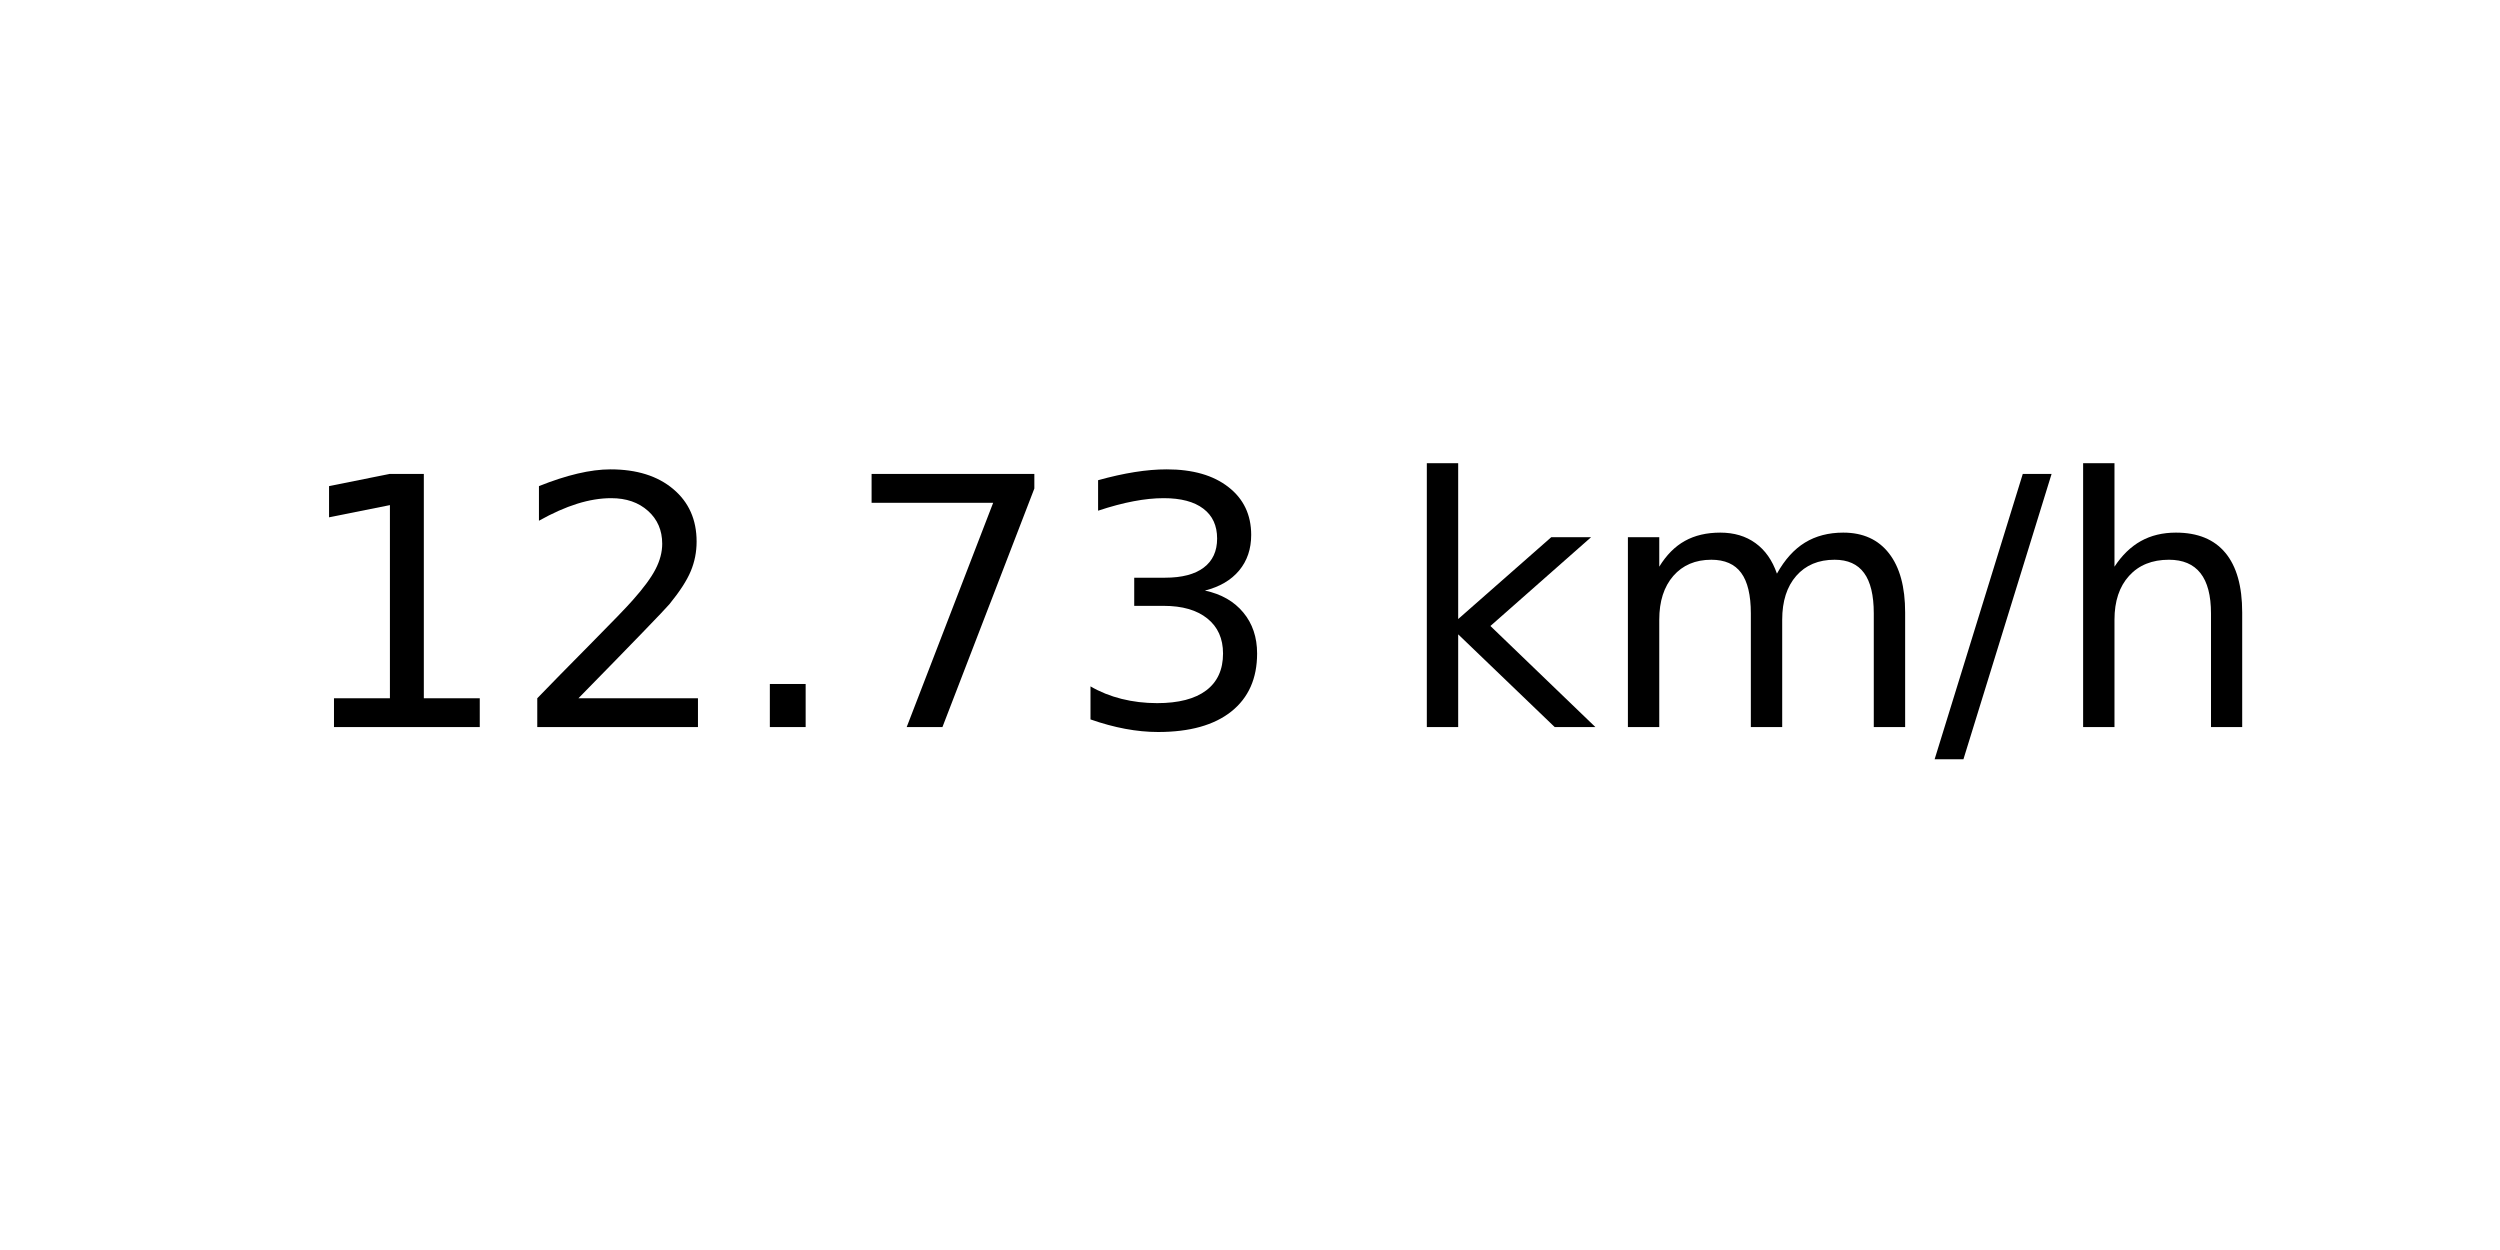
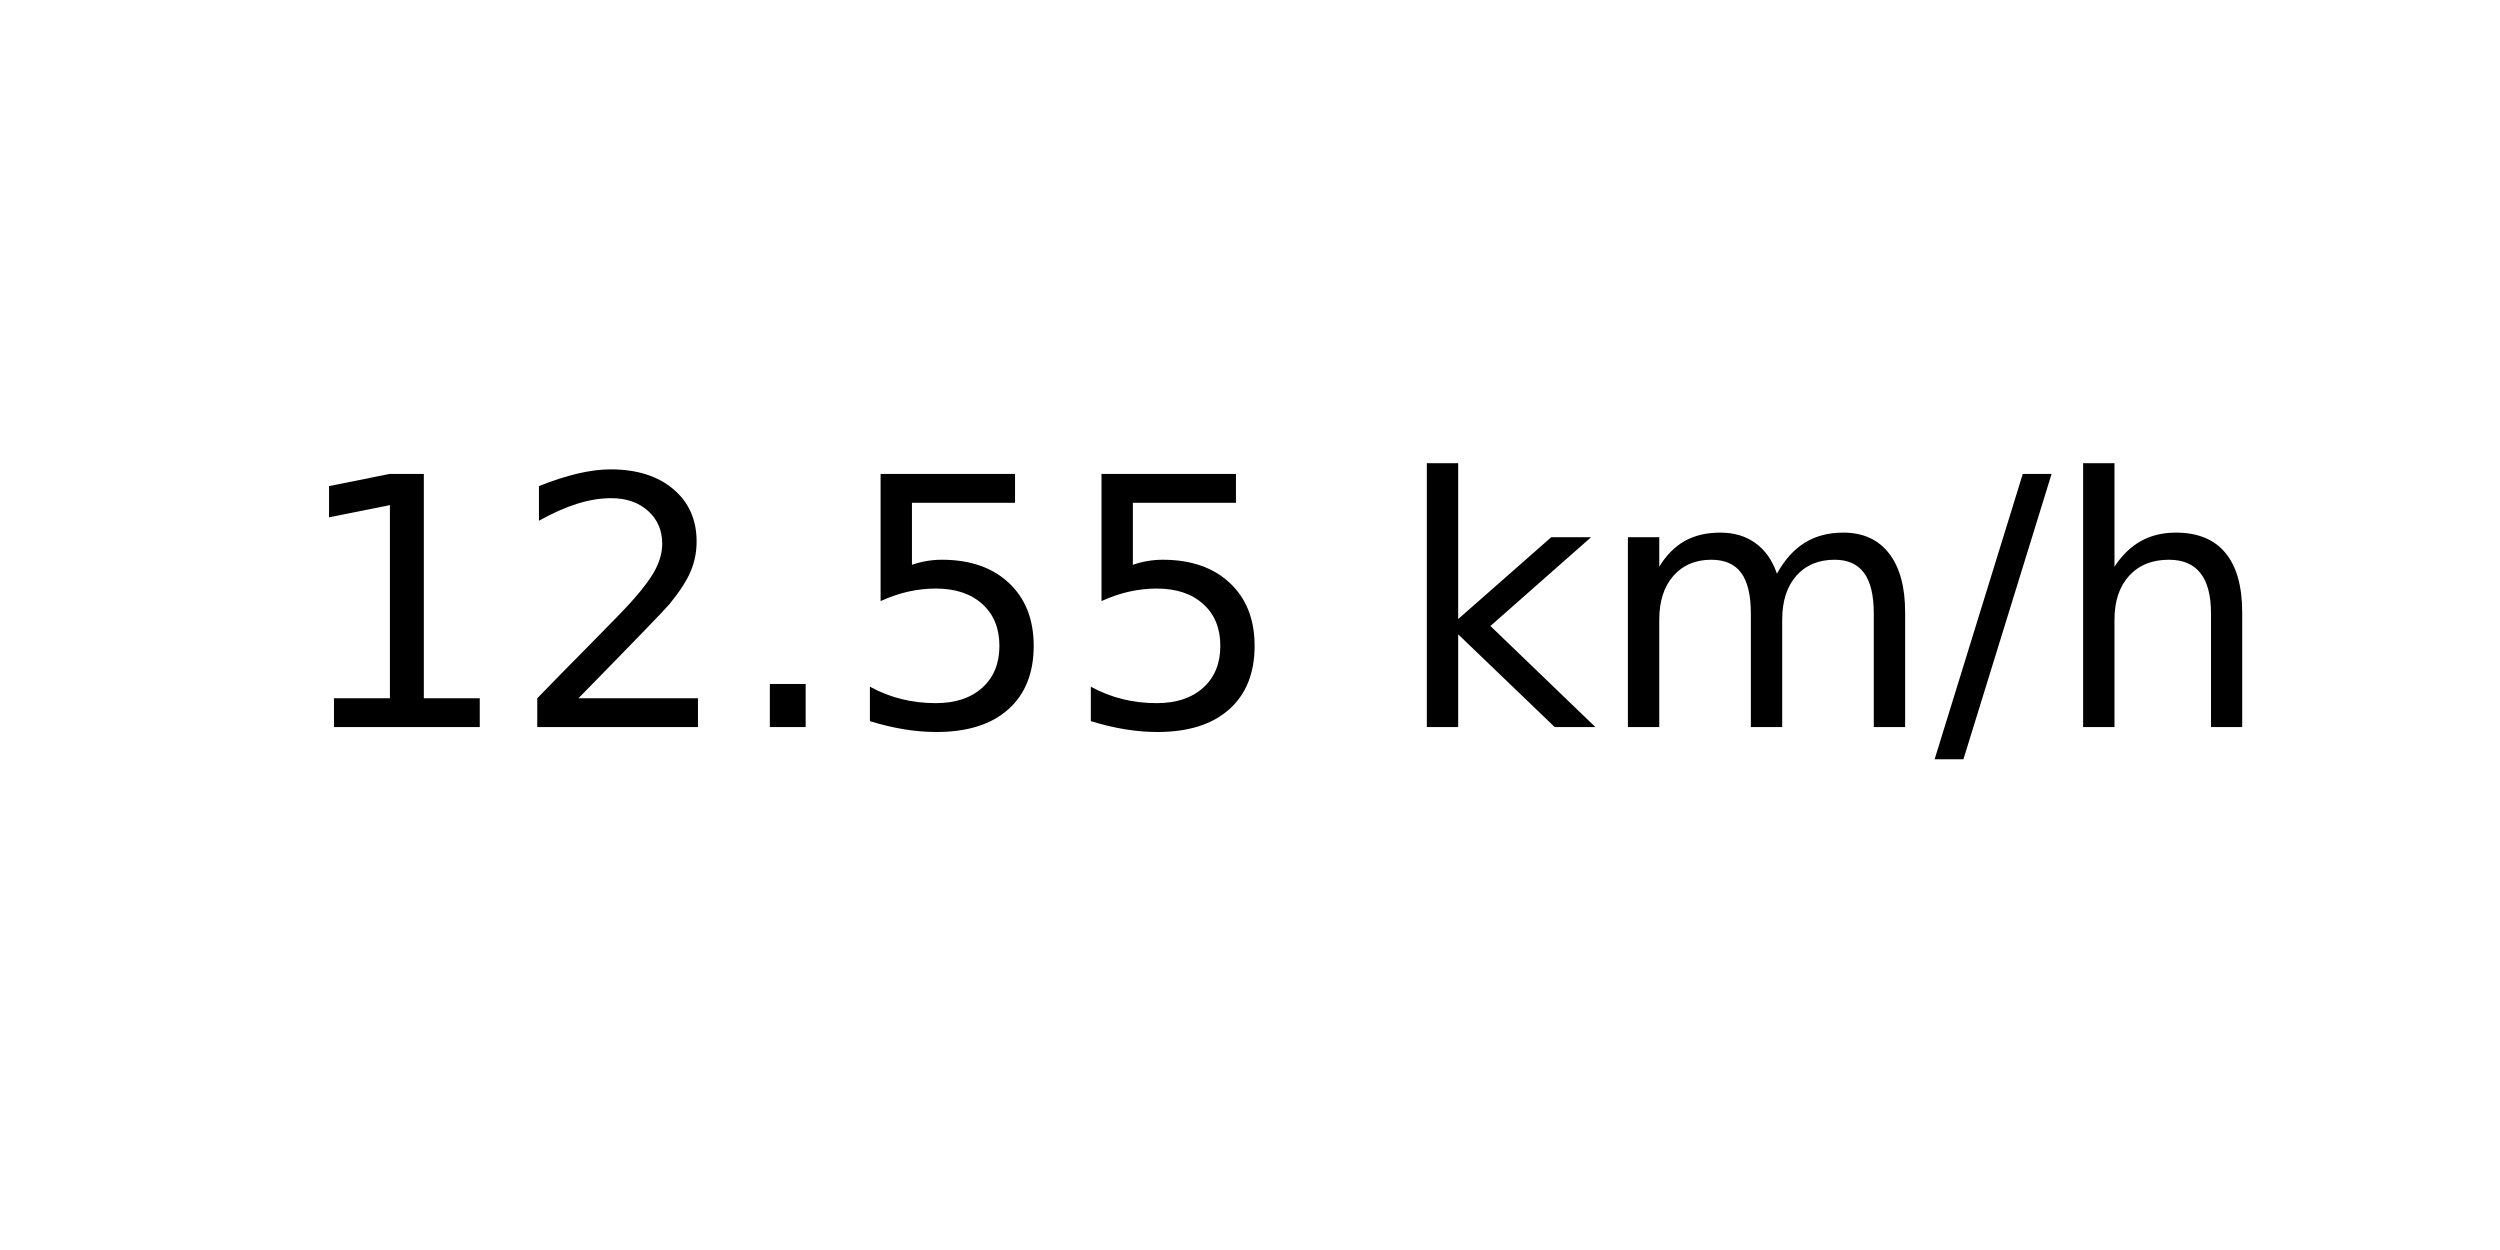
<svg xmlns="http://www.w3.org/2000/svg" xmlns:xlink="http://www.w3.org/1999/xlink" width="72pt" height="36pt" viewBox="0 0 72 36" version="1.1">
  <defs>
    <style type="text/css">*{stroke-linejoin: round; stroke-linecap: butt}</style>
  </defs>
  <g id="figure_1">
    <g id="axes_1">
      <g id="text_1">
        <g transform="translate(8.378125 20.93937) scale(0.1 -0.1)">
          <defs>
            <path id="DejaVuSans-31" d="M 794 531  L 1825 531  L 1825 4091  L 703 3866  L 703 4441  L 1819 4666  L 2450 4666  L 2450 531  L 3481 531  L 3481 0  L 794 0  L 794 531  z " transform="scale(0.015625)" />
            <path id="DejaVuSans-32" d="M 1228 531  L 3431 531  L 3431 0  L 469 0  L 469 531  Q 828 903 1448 1529  Q 2069 2156 2228 2338  Q 2531 2678 2651 2914  Q 2772 3150 2772 3378  Q 2772 3750 2511 3984  Q 2250 4219 1831 4219  Q 1534 4219 1204 4116  Q 875 4013 500 3803  L 500 4441  Q 881 4594 1212 4672  Q 1544 4750 1819 4750  Q 2544 4750 2975 4387  Q 3406 4025 3406 3419  Q 3406 3131 3298 2873  Q 3191 2616 2906 2266  Q 2828 2175 2409 1742  Q 1991 1309 1228 531  z " transform="scale(0.015625)" />
            <path id="DejaVuSans-2e" d="M 684 794  L 1344 794  L 1344 0  L 684 0  L 684 794  z " transform="scale(0.015625)" />
-             <path id="DejaVuSans-37" d="M 525 4666  L 3525 4666  L 3525 4397  L 1831 0  L 1172 0  L 2766 4134  L 525 4134  L 525 4666  z " transform="scale(0.015625)" />
-             <path id="DejaVuSans-33" d="M 2597 2516  Q 3050 2419 3304 2112  Q 3559 1806 3559 1356  Q 3559 666 3084 287  Q 2609 -91 1734 -91  Q 1441 -91 1130 -33  Q 819 25 488 141  L 488 750  Q 750 597 1062 519  Q 1375 441 1716 441  Q 2309 441 2620 675  Q 2931 909 2931 1356  Q 2931 1769 2642 2001  Q 2353 2234 1838 2234  L 1294 2234  L 1294 2753  L 1863 2753  Q 2328 2753 2575 2939  Q 2822 3125 2822 3475  Q 2822 3834 2567 4026  Q 2313 4219 1838 4219  Q 1578 4219 1281 4162  Q 984 4106 628 3988  L 628 4550  Q 988 4650 1302 4700  Q 1616 4750 1894 4750  Q 2613 4750 3031 4423  Q 3450 4097 3450 3541  Q 3450 3153 3228 2886  Q 3006 2619 2597 2516  z " transform="scale(0.015625)" />
+             <path id="DejaVuSans-35" d="M 691 4666  L 3169 4666  L 3169 4134  L 1269 4134  L 1269 2991  Q 1406 3038 1543 3061  Q 1681 3084 1819 3084  Q 2600 3084 3056 2656  Q 3513 2228 3513 1497  Q 3513 744 3044 326  Q 2575 -91 1722 -91  Q 1428 -91 1123 -41  Q 819 9 494 109  L 494 744  Q 775 591 1075 516  Q 1375 441 1709 441  Q 2250 441 2565 725  Q 2881 1009 2881 1497  Q 2881 1984 2565 2268  Q 2250 2553 1709 2553  Q 1456 2553 1204 2497  Q 953 2441 691 2322  L 691 4666  z " transform="scale(0.015625)" />
            <path id="DejaVuSans-20" transform="scale(0.015625)" />
            <path id="DejaVuSans-6b" d="M 581 4863  L 1159 4863  L 1159 1991  L 2875 3500  L 3609 3500  L 1753 1863  L 3688 0  L 2938 0  L 1159 1709  L 1159 0  L 581 0  L 581 4863  z " transform="scale(0.015625)" />
            <path id="DejaVuSans-6d" d="M 3328 2828  Q 3544 3216 3844 3400  Q 4144 3584 4550 3584  Q 5097 3584 5394 3201  Q 5691 2819 5691 2113  L 5691 0  L 5113 0  L 5113 2094  Q 5113 2597 4934 2840  Q 4756 3084 4391 3084  Q 3944 3084 3684 2787  Q 3425 2491 3425 1978  L 3425 0  L 2847 0  L 2847 2094  Q 2847 2600 2669 2842  Q 2491 3084 2119 3084  Q 1678 3084 1418 2786  Q 1159 2488 1159 1978  L 1159 0  L 581 0  L 581 3500  L 1159 3500  L 1159 2956  Q 1356 3278 1631 3431  Q 1906 3584 2284 3584  Q 2666 3584 2933 3390  Q 3200 3197 3328 2828  z " transform="scale(0.015625)" />
            <path id="DejaVuSans-2f" d="M 1625 4666  L 2156 4666  L 531 -594  L 0 -594  L 1625 4666  z " transform="scale(0.015625)" />
            <path id="DejaVuSans-68" d="M 3513 2113  L 3513 0  L 2938 0  L 2938 2094  Q 2938 2591 2744 2837  Q 2550 3084 2163 3084  Q 1697 3084 1428 2787  Q 1159 2491 1159 1978  L 1159 0  L 581 0  L 581 4863  L 1159 4863  L 1159 2956  Q 1366 3272 1645 3428  Q 1925 3584 2291 3584  Q 2894 3584 3203 3211  Q 3513 2838 3513 2113  z " transform="scale(0.015625)" />
          </defs>
          <use xlink:href="#DejaVuSans-31" />
          <use xlink:href="#DejaVuSans-32" x="63.623" />
          <use xlink:href="#DejaVuSans-2e" x="127.246" />
-           <use xlink:href="#DejaVuSans-37" x="159.033" />
-           <use xlink:href="#DejaVuSans-33" x="222.656" />
+           <use xlink:href="#DejaVuSans-35" x="159.033" />
+           <use xlink:href="#DejaVuSans-35" x="222.656" />
          <use xlink:href="#DejaVuSans-20" x="286.279" />
          <use xlink:href="#DejaVuSans-6b" x="318.066" />
          <use xlink:href="#DejaVuSans-6d" x="375.977" />
          <use xlink:href="#DejaVuSans-2f" x="473.389" />
          <use xlink:href="#DejaVuSans-68" x="507.08" />
        </g>
      </g>
    </g>
  </g>
</svg>
